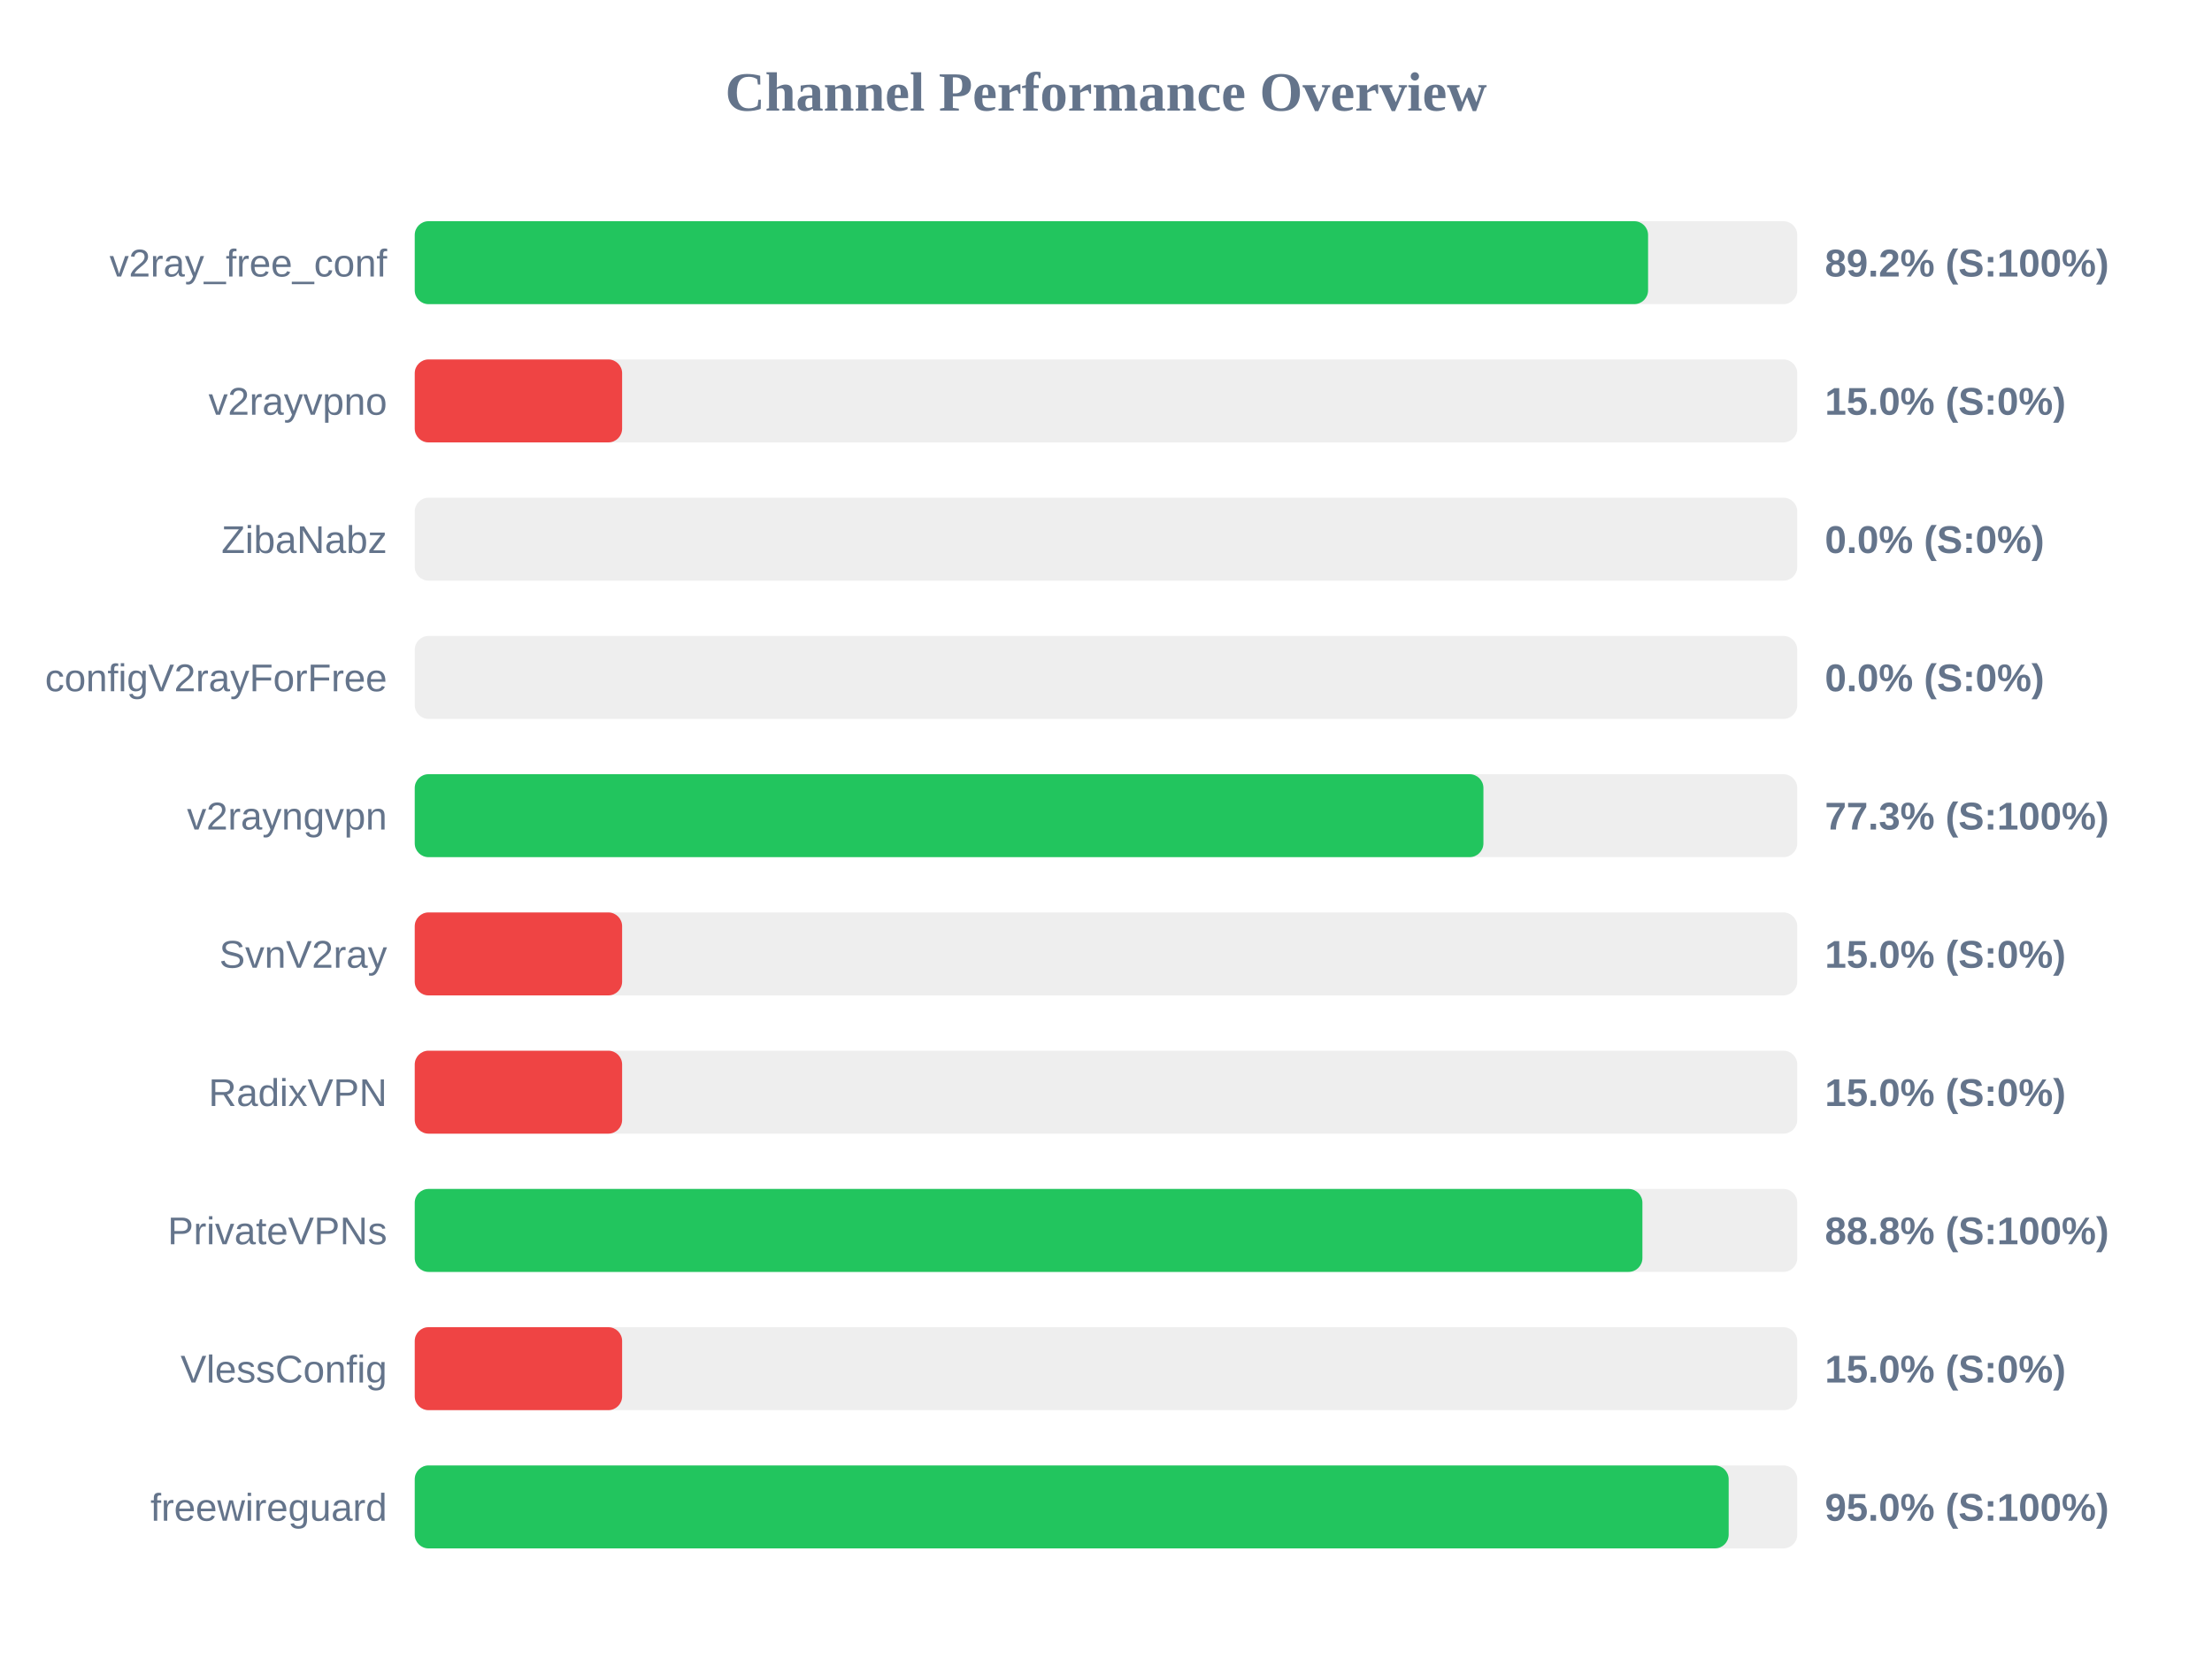
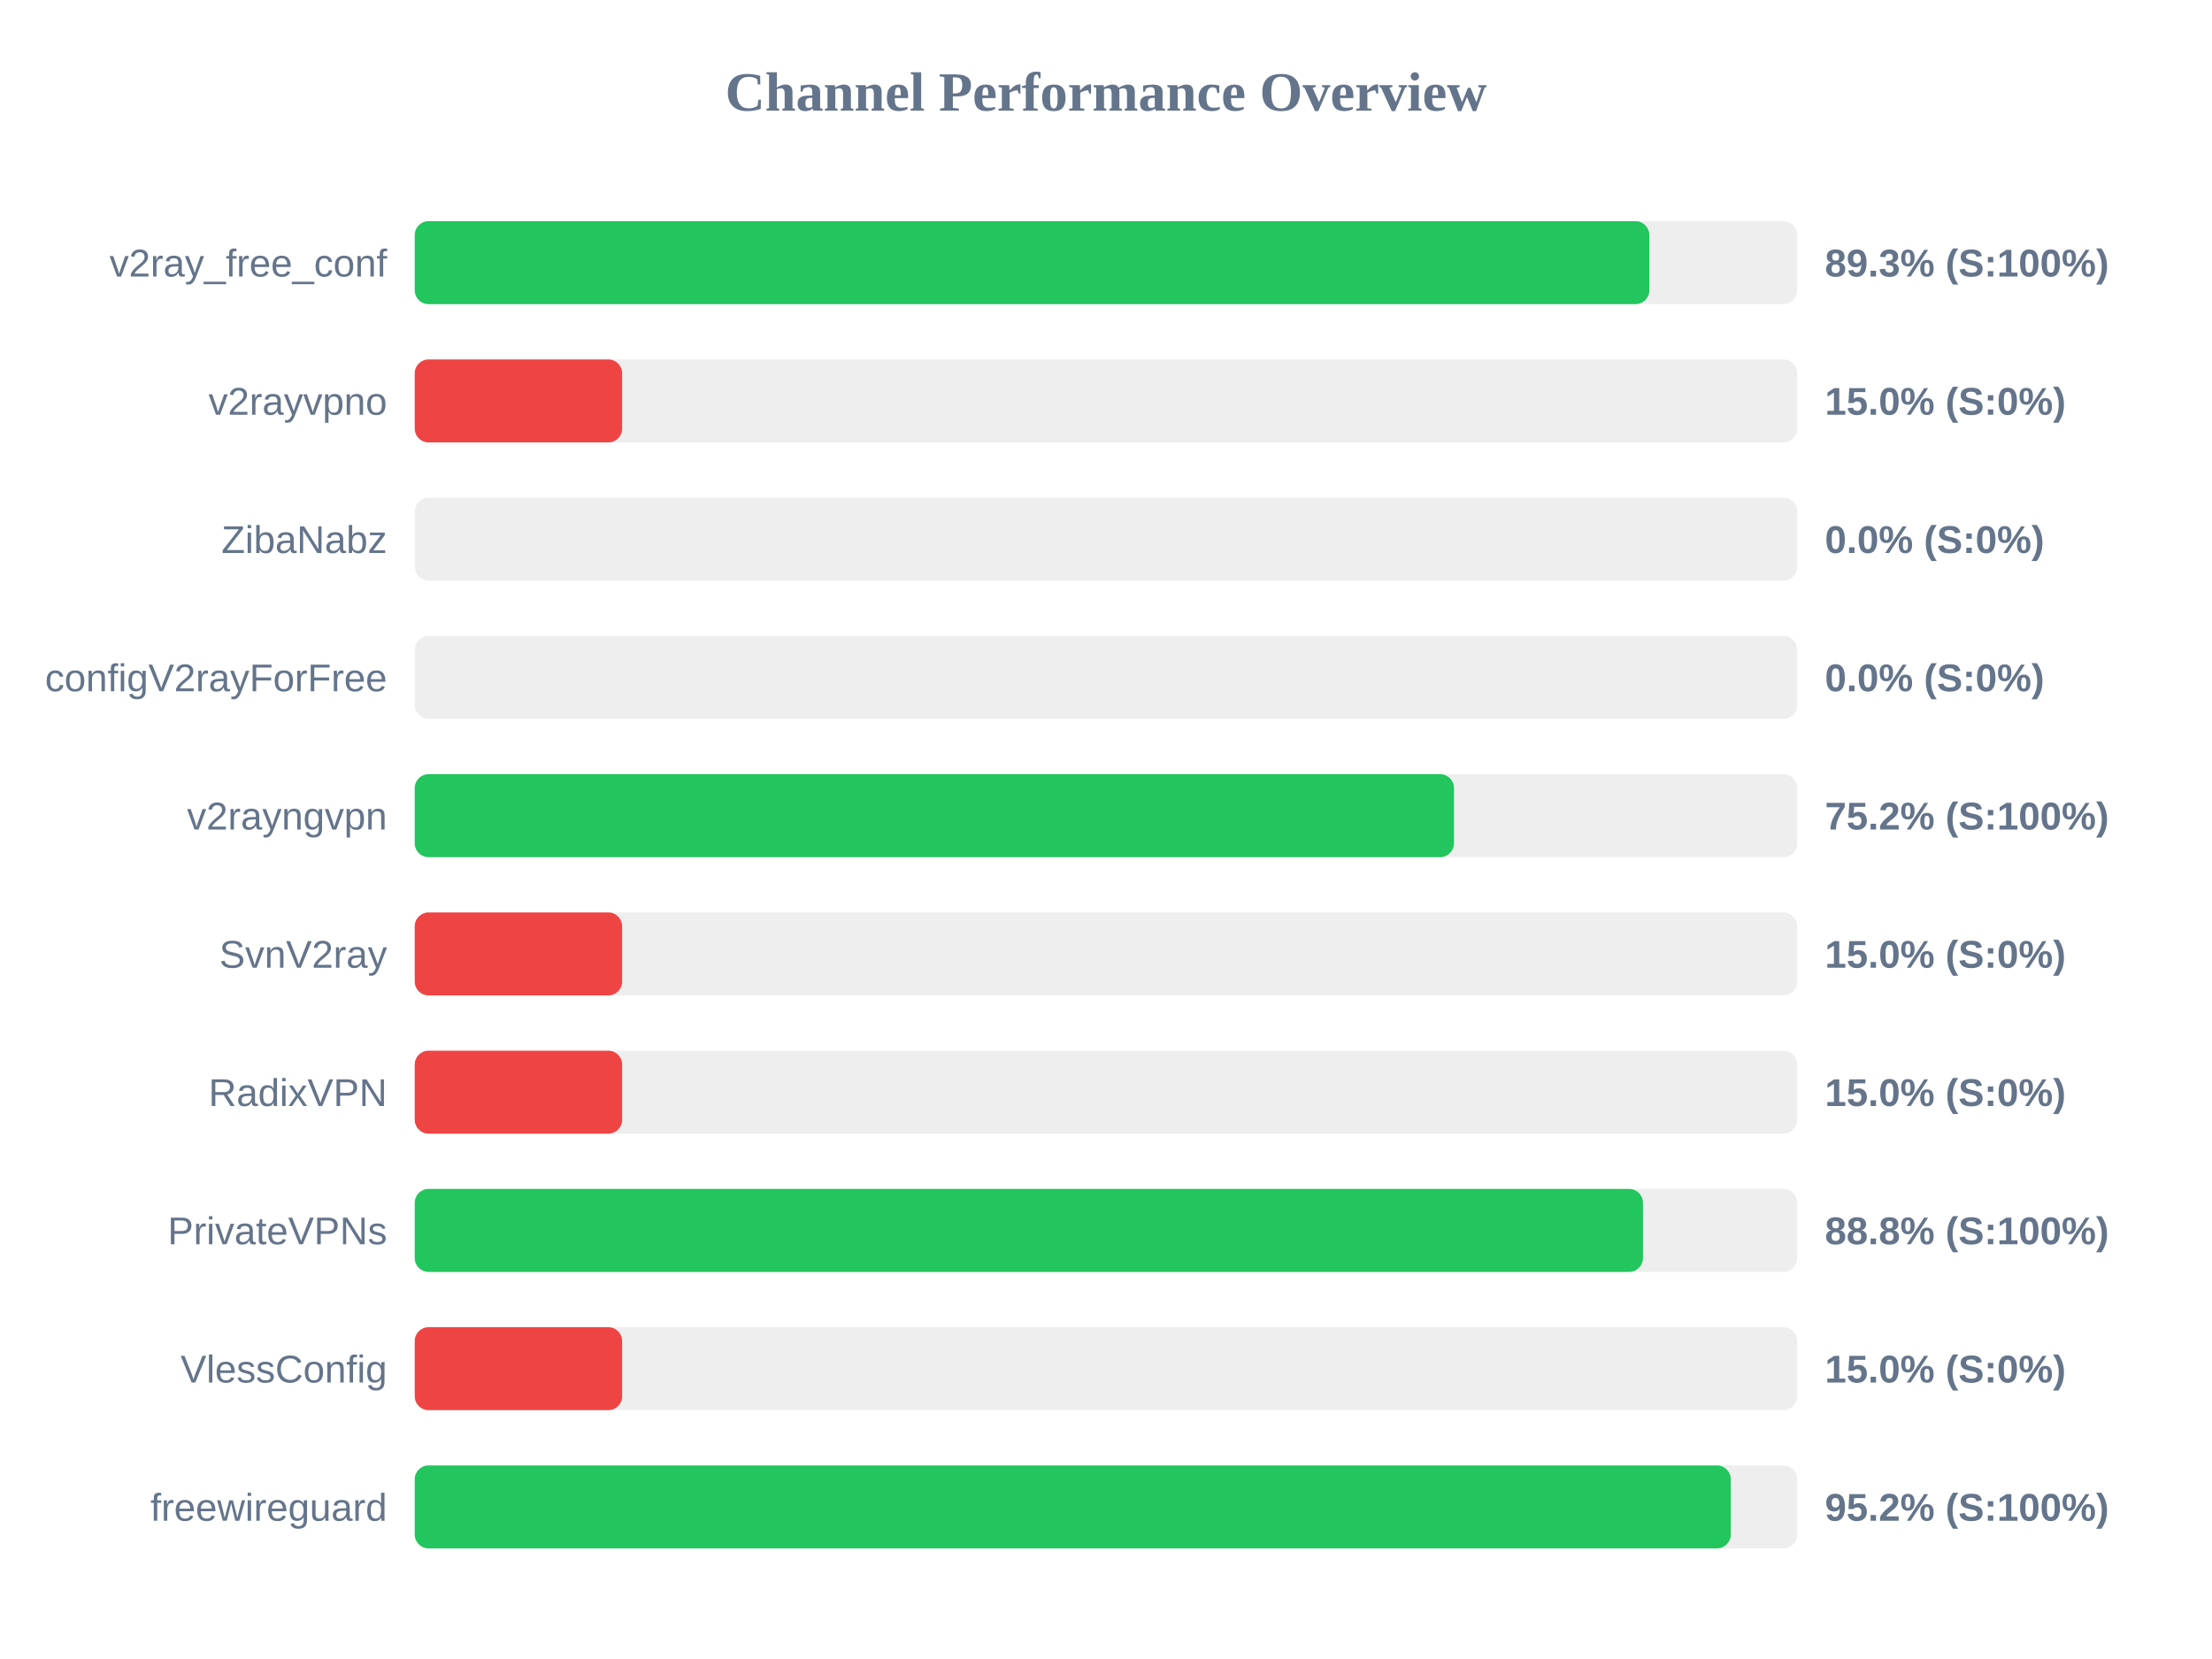
<svg xmlns="http://www.w3.org/2000/svg" width="800" height="600" version="1.1">
  <style>
        .row { font: 14px Arial; fill: #64748b; }
        .score { font: bold 14px Arial; fill: #64748b; }
    </style>
  <text x="400" y="40" text-anchor="middle" font-size="20px" font-weight="bold" fill="#64748b">Channel Performance Overview</text>
  <rect x="150" y="80" width="500" height="30" fill="#eee" rx="5" />
-   <rect x="150" y="80" width="446.05" height="30" fill="#22c55e" rx="5" />
+   <rect x="150" y="80" width="446.5" height="30" fill="#22c55e" rx="5" />
  <text x="140" y="100" text-anchor="end" class="row">v2ray_free_conf</text>
-   <text x="660" y="100" text-anchor="start" class="score">89.2% (S:100%)</text>
+   <text x="660" y="100" text-anchor="start" class="score">89.3% (S:100%)</text>
  <rect x="150" y="130" width="500" height="30" fill="#eee" rx="5" />
  <rect x="150" y="130" width="75.0" height="30" fill="#ef4444" rx="5" />
  <text x="140" y="150" text-anchor="end" class="row">v2rayvpno</text>
  <text x="660" y="150" text-anchor="start" class="score">15.0% (S:0%)</text>
  <rect x="150" y="180" width="500" height="30" fill="#eee" rx="5" />
  <rect x="150" y="180" width="0.0" height="30" fill="#ef4444" rx="5" />
  <text x="140" y="200" text-anchor="end" class="row">ZibaNabz</text>
  <text x="660" y="200" text-anchor="start" class="score">0.0% (S:0%)</text>
  <rect x="150" y="230" width="500" height="30" fill="#eee" rx="5" />
  <rect x="150" y="230" width="0.0" height="30" fill="#ef4444" rx="5" />
  <text x="140" y="250" text-anchor="end" class="row">configV2rayForFree</text>
  <text x="660" y="250" text-anchor="start" class="score">0.0% (S:0%)</text>
  <rect x="150" y="280" width="500" height="30" fill="#eee" rx="5" />
-   <rect x="150" y="280" width="386.5" height="30" fill="#22c55e" rx="5" />
+   <rect x="150" y="280" width="375.85" height="30" fill="#22c55e" rx="5" />
  <text x="140" y="300" text-anchor="end" class="row">v2rayngvpn</text>
-   <text x="660" y="300" text-anchor="start" class="score">77.3% (S:100%)</text>
+   <text x="660" y="300" text-anchor="start" class="score">75.2% (S:100%)</text>
  <rect x="150" y="330" width="500" height="30" fill="#eee" rx="5" />
  <rect x="150" y="330" width="75.0" height="30" fill="#ef4444" rx="5" />
  <text x="140" y="350" text-anchor="end" class="row">SvnV2ray</text>
  <text x="660" y="350" text-anchor="start" class="score">15.0% (S:0%)</text>
  <rect x="150" y="380" width="500" height="30" fill="#eee" rx="5" />
  <rect x="150" y="380" width="75.0" height="30" fill="#ef4444" rx="5" />
  <text x="140" y="400" text-anchor="end" class="row">RadixVPN</text>
  <text x="660" y="400" text-anchor="start" class="score">15.0% (S:0%)</text>
  <rect x="150" y="430" width="500" height="30" fill="#eee" rx="5" />
-   <rect x="150" y="430" width="444.0" height="30" fill="#22c55e" rx="5" />
+   <rect x="150" y="430" width="444.2" height="30" fill="#22c55e" rx="5" />
  <text x="140" y="450" text-anchor="end" class="row">PrivateVPNs</text>
  <text x="660" y="450" text-anchor="start" class="score">88.8% (S:100%)</text>
  <rect x="150" y="480" width="500" height="30" fill="#eee" rx="5" />
  <rect x="150" y="480" width="75.0" height="30" fill="#ef4444" rx="5" />
  <text x="140" y="500" text-anchor="end" class="row">VlessConfig</text>
  <text x="660" y="500" text-anchor="start" class="score">15.0% (S:0%)</text>
  <rect x="150" y="530" width="500" height="30" fill="#eee" rx="5" />
-   <rect x="150" y="530" width="475.2" height="30" fill="#22c55e" rx="5" />
+   <rect x="150" y="530" width="475.95" height="30" fill="#22c55e" rx="5" />
  <text x="140" y="550" text-anchor="end" class="row">freewireguard</text>
-   <text x="660" y="550" text-anchor="start" class="score">95.0% (S:100%)</text>
+   <text x="660" y="550" text-anchor="start" class="score">95.2% (S:100%)</text>
</svg>
